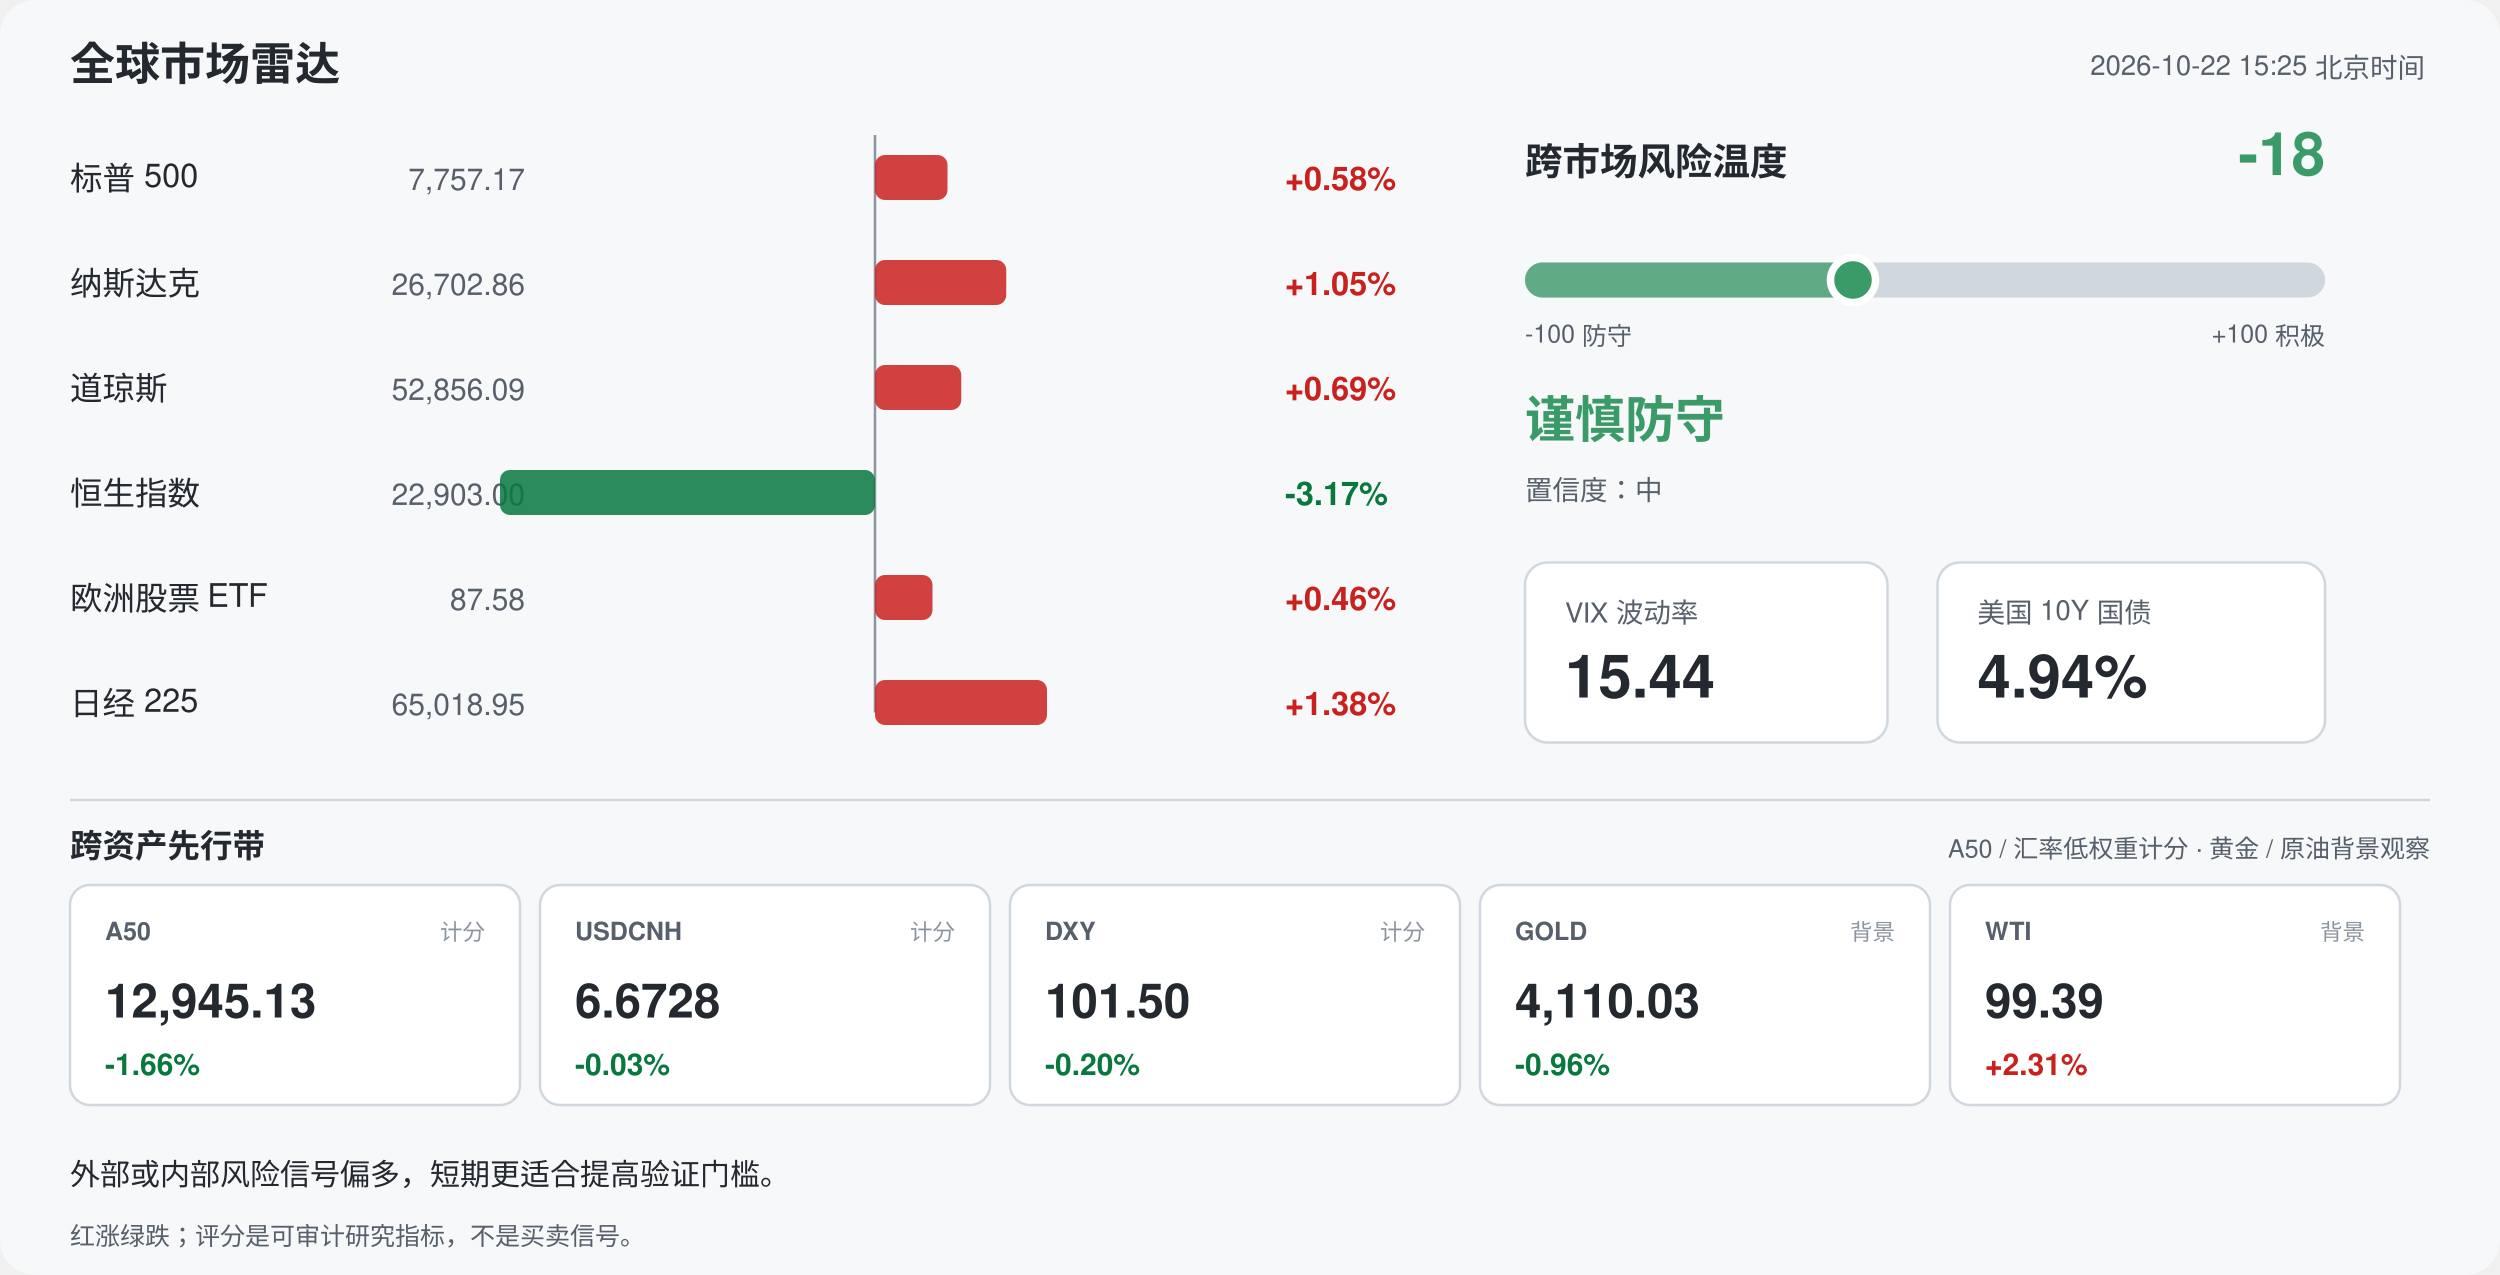
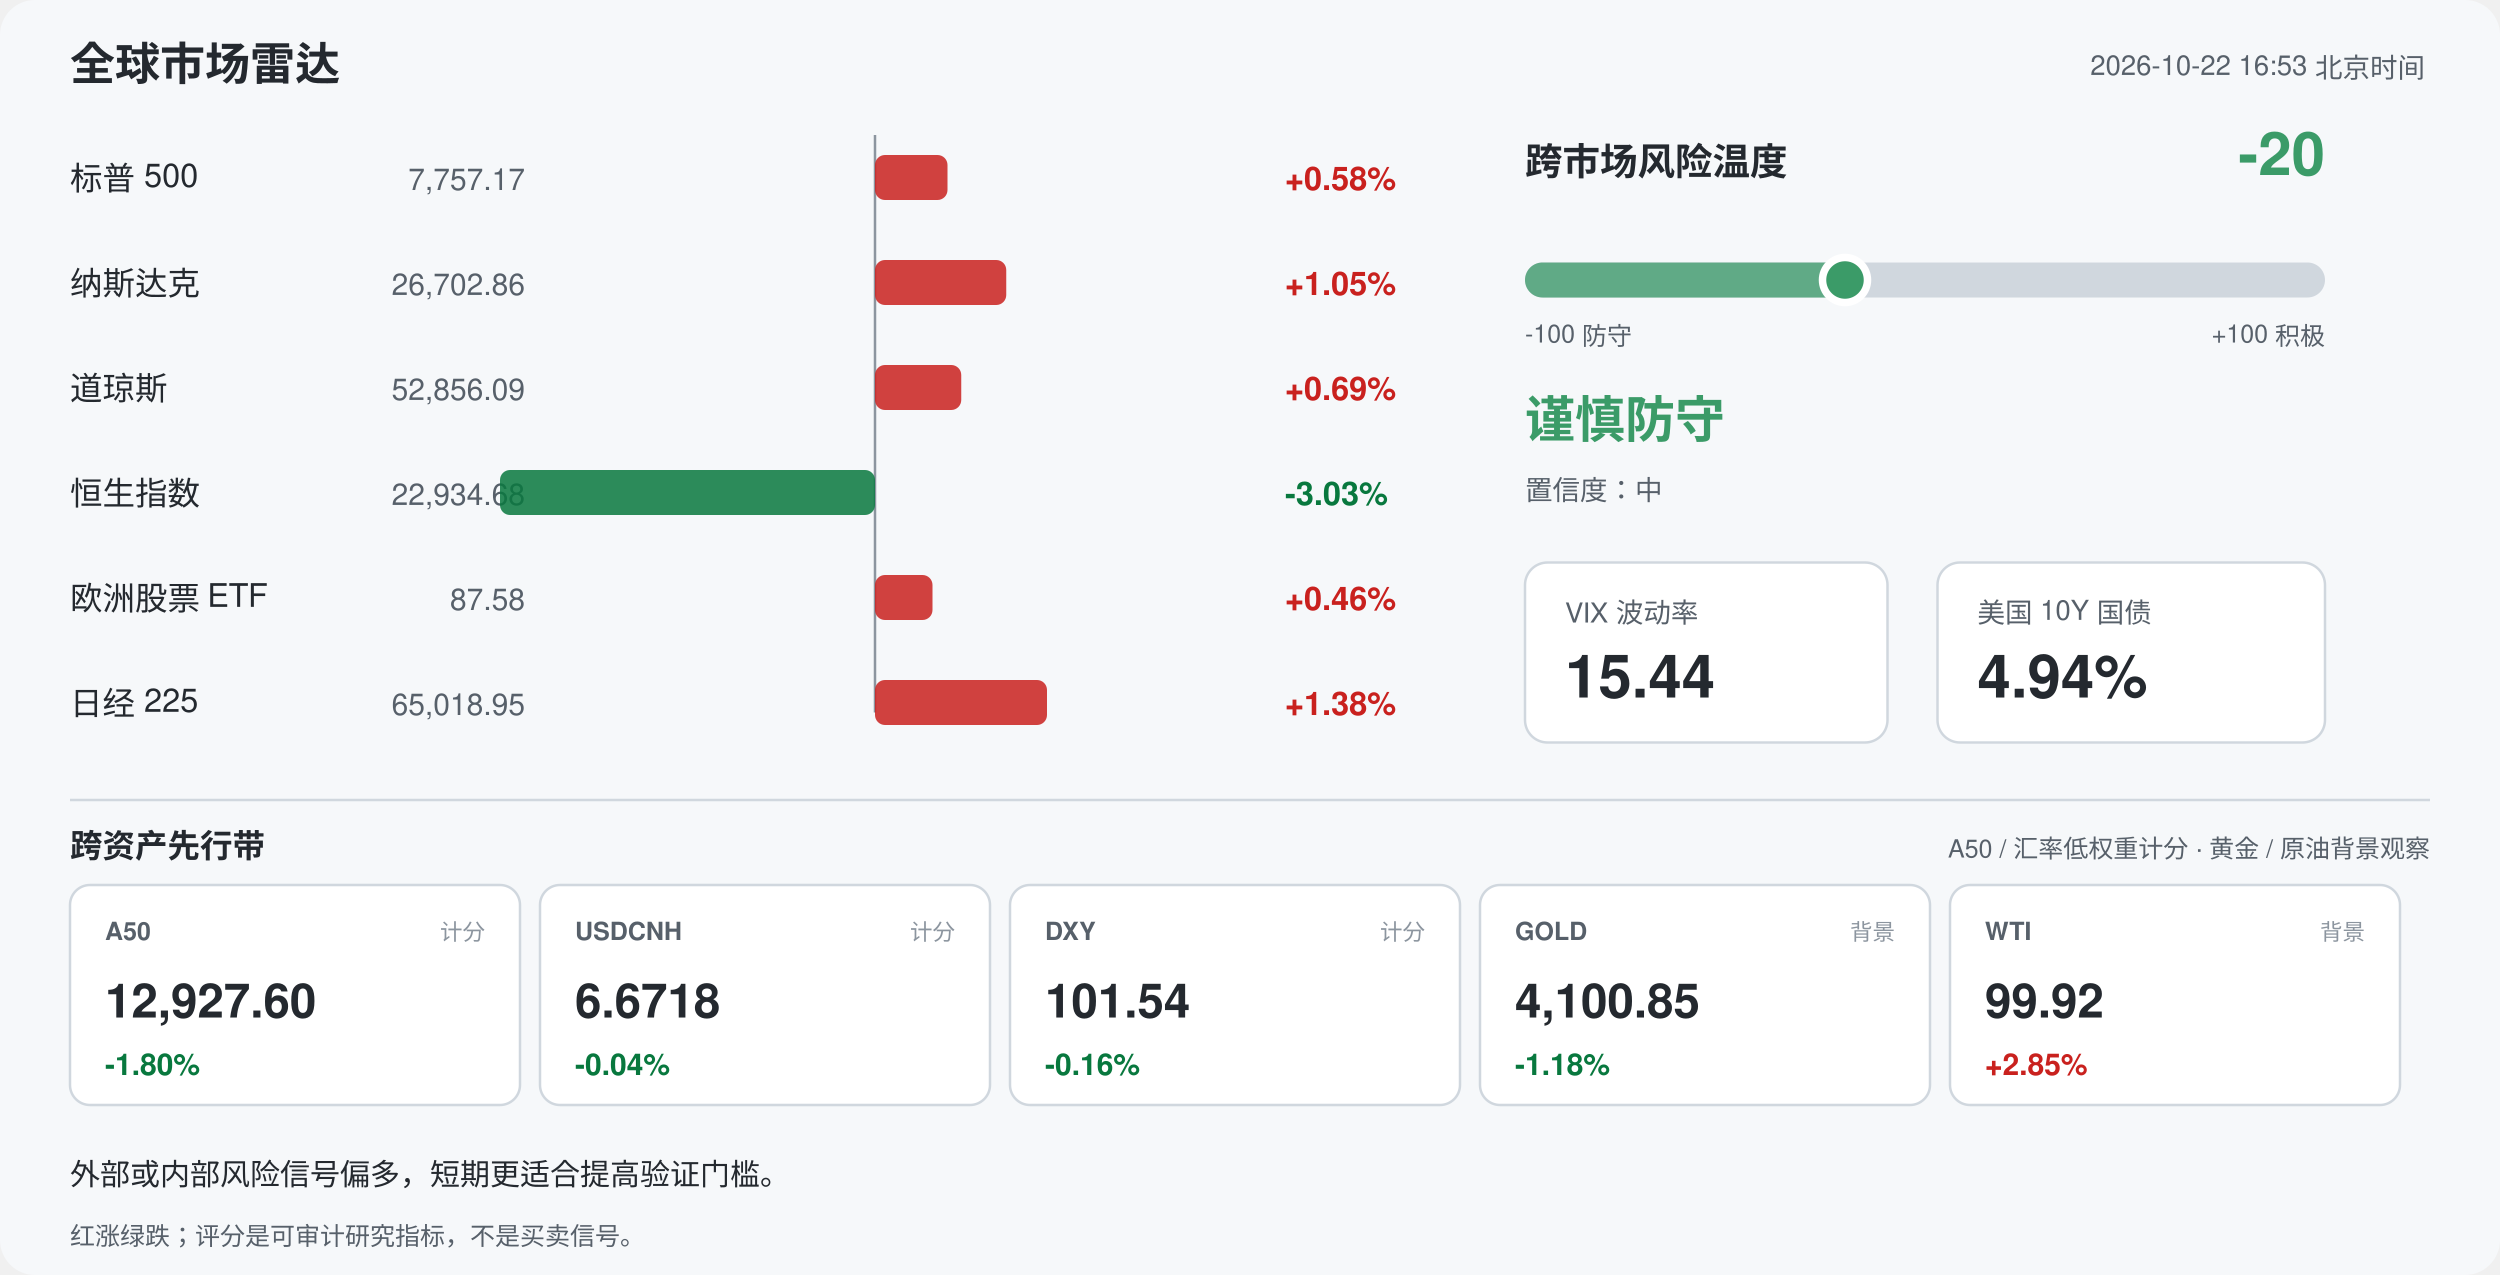
<svg xmlns="http://www.w3.org/2000/svg" width="1000" height="510" viewBox="0 0 1000 510" font-family="-apple-system,Segoe UI,Helvetica,Arial,sans-serif">
  <rect width="1000" height="510" rx="14" fill="#f6f8fa" />
  <text x="28" y="32" font-size="18" font-weight="700" fill="#24292f">全球市场雷达</text>
-   <text x="970" y="30" font-size="11" fill="#57606a" text-anchor="end">2026-10-22 15:25 北京时间</text>
+   <text x="970" y="30" font-size="11" fill="#57606a" text-anchor="end">2026-10-22 16:53 北京时间</text>
  <line x1="350" y1="54" x2="350" y2="285" stroke="#8c959f" stroke-width="1" />
  <text x="28" y="76" font-size="13" fill="#24292f">标普 500</text>
  <text x="210" y="76" font-size="12" fill="#57606a" text-anchor="end">7,757.17</text>
  <rect x="350.0" y="62" width="29.0" height="18" rx="4" fill="#c9211e" opacity="0.85" />
  <text x="514" y="76" font-size="13" font-weight="600" fill="#c9211e">+0.58%</text>
  <text x="28" y="118" font-size="13" fill="#24292f">纳斯达克</text>
  <text x="210" y="118" font-size="12" fill="#57606a" text-anchor="end">26,702.86</text>
  <rect x="350.0" y="104" width="52.5" height="18" rx="4" fill="#c9211e" opacity="0.85" />
  <text x="514" y="118" font-size="13" font-weight="600" fill="#c9211e">+1.05%</text>
  <text x="28" y="160" font-size="13" fill="#24292f">道琼斯</text>
  <text x="210" y="160" font-size="12" fill="#57606a" text-anchor="end">52,856.09</text>
  <rect x="350.0" y="146" width="34.5" height="18" rx="4" fill="#c9211e" opacity="0.85" />
  <text x="514" y="160" font-size="13" font-weight="600" fill="#c9211e">+0.69%</text>
  <text x="28" y="202" font-size="13" fill="#24292f">恒生指数</text>
-   <text x="210" y="202" font-size="12" fill="#57606a" text-anchor="end">22,903.00</text>
+   <text x="210" y="202" font-size="12" fill="#57606a" text-anchor="end">22,934.68</text>
  <rect x="200.0" y="188" width="150.0" height="18" rx="4" fill="#08783e" opacity="0.85" />
-   <text x="514" y="202" font-size="13" font-weight="600" fill="#08783e">-3.17%</text>
+   <text x="514" y="202" font-size="13" font-weight="600" fill="#08783e">-3.03%</text>
  <text x="28" y="244" font-size="13" fill="#24292f">欧洲股票 ETF</text>
  <text x="210" y="244" font-size="12" fill="#57606a" text-anchor="end">87.58</text>
  <rect x="350.0" y="230" width="23.0" height="18" rx="4" fill="#c9211e" opacity="0.85" />
  <text x="514" y="244" font-size="13" font-weight="600" fill="#c9211e">+0.46%</text>
  <text x="28" y="286" font-size="13" fill="#24292f">日经 225</text>
  <text x="210" y="286" font-size="12" fill="#57606a" text-anchor="end">65,018.95</text>
  <rect x="350.0" y="272" width="68.8" height="18" rx="4" fill="#c9211e" opacity="0.85" />
  <text x="514" y="286" font-size="13" font-weight="600" fill="#c9211e">+1.38%</text>
  <text x="610" y="70" font-size="15" font-weight="700" fill="#24292f">跨市场风险温度</text>
-   <text x="930" y="70" font-size="24" font-weight="700" fill="#3b9b68" text-anchor="end">-18</text>
+   <text x="930" y="70" font-size="24" font-weight="700" fill="#3b9b68" text-anchor="end">-20</text>
  <rect x="610" y="105" width="320" height="14" rx="7" fill="#d0d7de" />
-   <rect x="610" y="105" width="131.2" height="14" rx="7" fill="#3b9b68" opacity="0.75" />
-   <circle cx="741.2" cy="112" r="9" fill="#3b9b68" stroke="#ffffff" stroke-width="3" />
+   <rect x="610" y="105" width="128.0" height="14" rx="7" fill="#3b9b68" opacity="0.75" />
+   <circle cx="738.0" cy="112" r="9" fill="#3b9b68" stroke="#ffffff" stroke-width="3" />
  <text x="610" y="137" font-size="10" fill="#57606a">-100 防守</text>
  <text x="930" y="137" font-size="10" fill="#57606a" text-anchor="end">+100 积极</text>
  <text x="610" y="175" font-size="20" font-weight="700" fill="#3b9b68">谨慎防守</text>
  <text x="610" y="200" font-size="11" fill="#57606a">置信度：中</text>
  <rect x="610" y="225" width="145" height="72" rx="9" fill="#ffffff" stroke="#d0d7de" />
  <text x="626" y="249" font-size="11" fill="#57606a">VIX 波动率</text>
  <text x="626" y="279" font-size="24" font-weight="700" fill="#24292f">15.44</text>
  <rect x="775" y="225" width="155" height="72" rx="9" fill="#ffffff" stroke="#d0d7de" />
  <text x="791" y="249" font-size="11" fill="#57606a">美国 10Y 国债</text>
  <text x="791" y="279" font-size="24" font-weight="700" fill="#24292f">4.94%</text>
  <line x1="28" y1="320" x2="972" y2="320" stroke="#d0d7de" />
  <text x="28" y="343" font-size="13" font-weight="700" fill="#24292f">跨资产先行带</text>
  <text x="972" y="343" font-size="10" fill="#57606a" text-anchor="end">A50 / 汇率低权重计分 · 黄金 / 原油背景观察</text>
  <rect x="28" y="354" width="180" height="88" rx="8" fill="#ffffff" stroke="#d0d7de" />
  <text x="42" y="376" font-size="10" font-weight="700" fill="#57606a">A50</text>
  <text x="194" y="376" font-size="9" fill="#8c959f" text-anchor="end">计分</text>
-   <text x="42" y="407" font-size="19" font-weight="700" fill="#24292f">12,945.13</text>
-   <text x="42" y="430" font-size="12" font-weight="700" fill="#08783e">-1.66%</text>
+   <text x="42" y="407" font-size="19" font-weight="700" fill="#24292f">12,927.60</text>
+   <text x="42" y="430" font-size="12" font-weight="700" fill="#08783e">-1.80%</text>
  <rect x="216" y="354" width="180" height="88" rx="8" fill="#ffffff" stroke="#d0d7de" />
  <text x="230" y="376" font-size="10" font-weight="700" fill="#57606a">USDCNH</text>
  <text x="382" y="376" font-size="9" fill="#8c959f" text-anchor="end">计分</text>
-   <text x="230" y="407" font-size="19" font-weight="700" fill="#24292f">6.6728</text>
-   <text x="230" y="430" font-size="12" font-weight="700" fill="#08783e">-0.03%</text>
+   <text x="230" y="407" font-size="19" font-weight="700" fill="#24292f">6.6718</text>
+   <text x="230" y="430" font-size="12" font-weight="700" fill="#08783e">-0.04%</text>
  <rect x="404" y="354" width="180" height="88" rx="8" fill="#ffffff" stroke="#d0d7de" />
  <text x="418" y="376" font-size="10" font-weight="700" fill="#57606a">DXY</text>
  <text x="570" y="376" font-size="9" fill="#8c959f" text-anchor="end">计分</text>
-   <text x="418" y="407" font-size="19" font-weight="700" fill="#24292f">101.50</text>
-   <text x="418" y="430" font-size="12" font-weight="700" fill="#08783e">-0.20%</text>
+   <text x="418" y="407" font-size="19" font-weight="700" fill="#24292f">101.54</text>
+   <text x="418" y="430" font-size="12" font-weight="700" fill="#08783e">-0.16%</text>
  <rect x="592" y="354" width="180" height="88" rx="8" fill="#ffffff" stroke="#d0d7de" />
  <text x="606" y="376" font-size="10" font-weight="700" fill="#57606a">GOLD</text>
  <text x="758" y="376" font-size="9" fill="#8c959f" text-anchor="end">背景</text>
-   <text x="606" y="407" font-size="19" font-weight="700" fill="#24292f">4,110.03</text>
-   <text x="606" y="430" font-size="12" font-weight="700" fill="#08783e">-0.96%</text>
+   <text x="606" y="407" font-size="19" font-weight="700" fill="#24292f">4,100.85</text>
+   <text x="606" y="430" font-size="12" font-weight="700" fill="#08783e">-1.18%</text>
  <rect x="780" y="354" width="180" height="88" rx="8" fill="#ffffff" stroke="#d0d7de" />
  <text x="794" y="376" font-size="10" font-weight="700" fill="#57606a">WTI</text>
  <text x="946" y="376" font-size="9" fill="#8c959f" text-anchor="end">背景</text>
-   <text x="794" y="407" font-size="19" font-weight="700" fill="#24292f">99.39</text>
-   <text x="794" y="430" font-size="12" font-weight="700" fill="#c9211e">+2.31%</text>
+   <text x="794" y="407" font-size="19" font-weight="700" fill="#24292f">99.92</text>
+   <text x="794" y="430" font-size="12" font-weight="700" fill="#c9211e">+2.85%</text>
  <text x="28" y="474" font-size="12" fill="#24292f">外部或内部风险信号偏多，短期更适合提高验证门槛。</text>
  <text x="28" y="498" font-size="10" fill="#57606a">红涨绿跌；评分是可审计研究指标，不是买卖信号。</text>
</svg>
